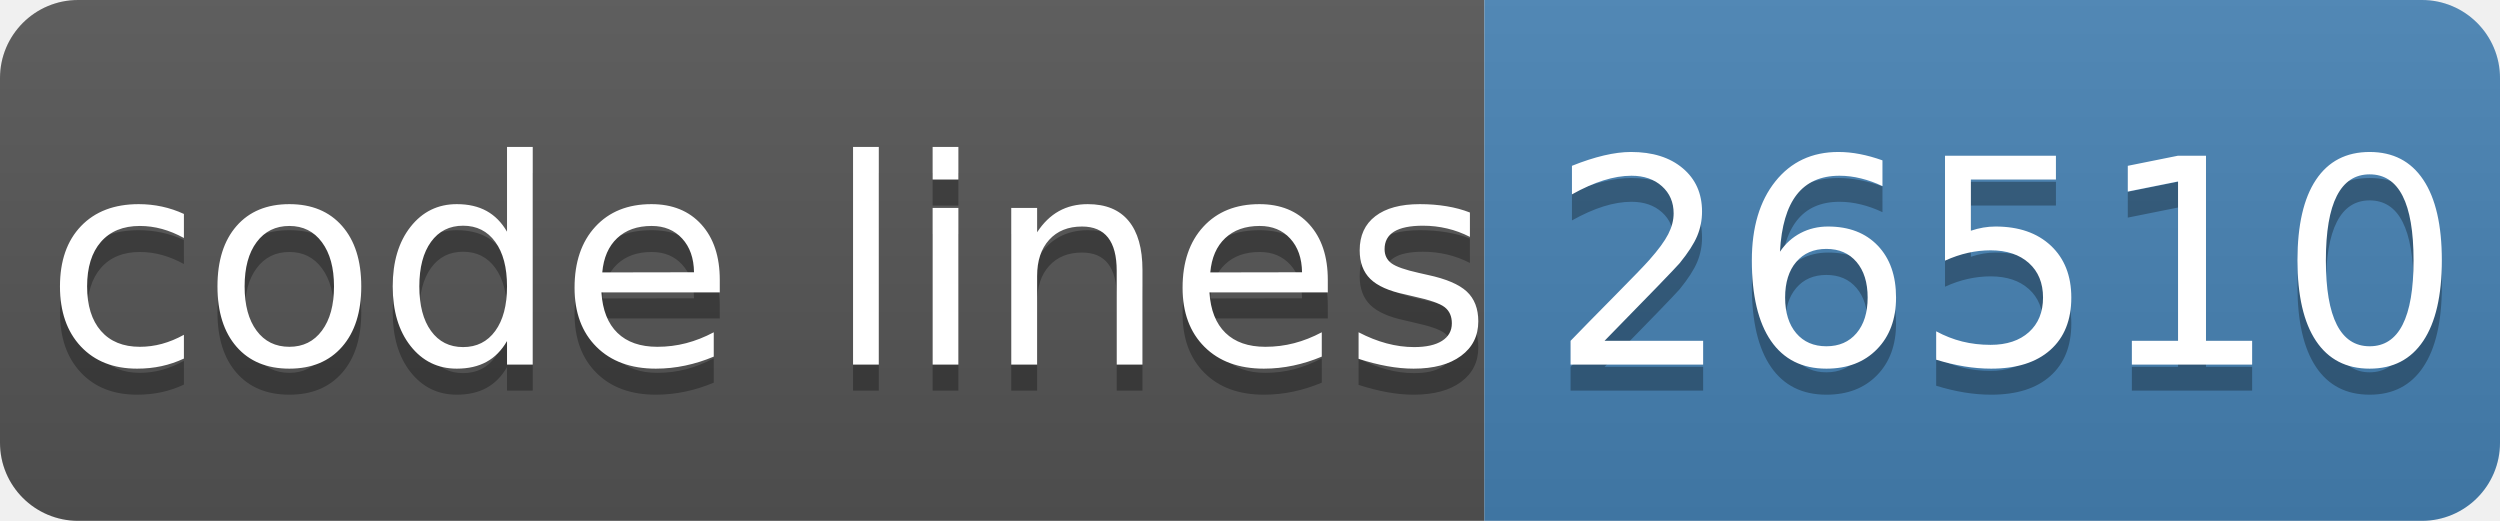
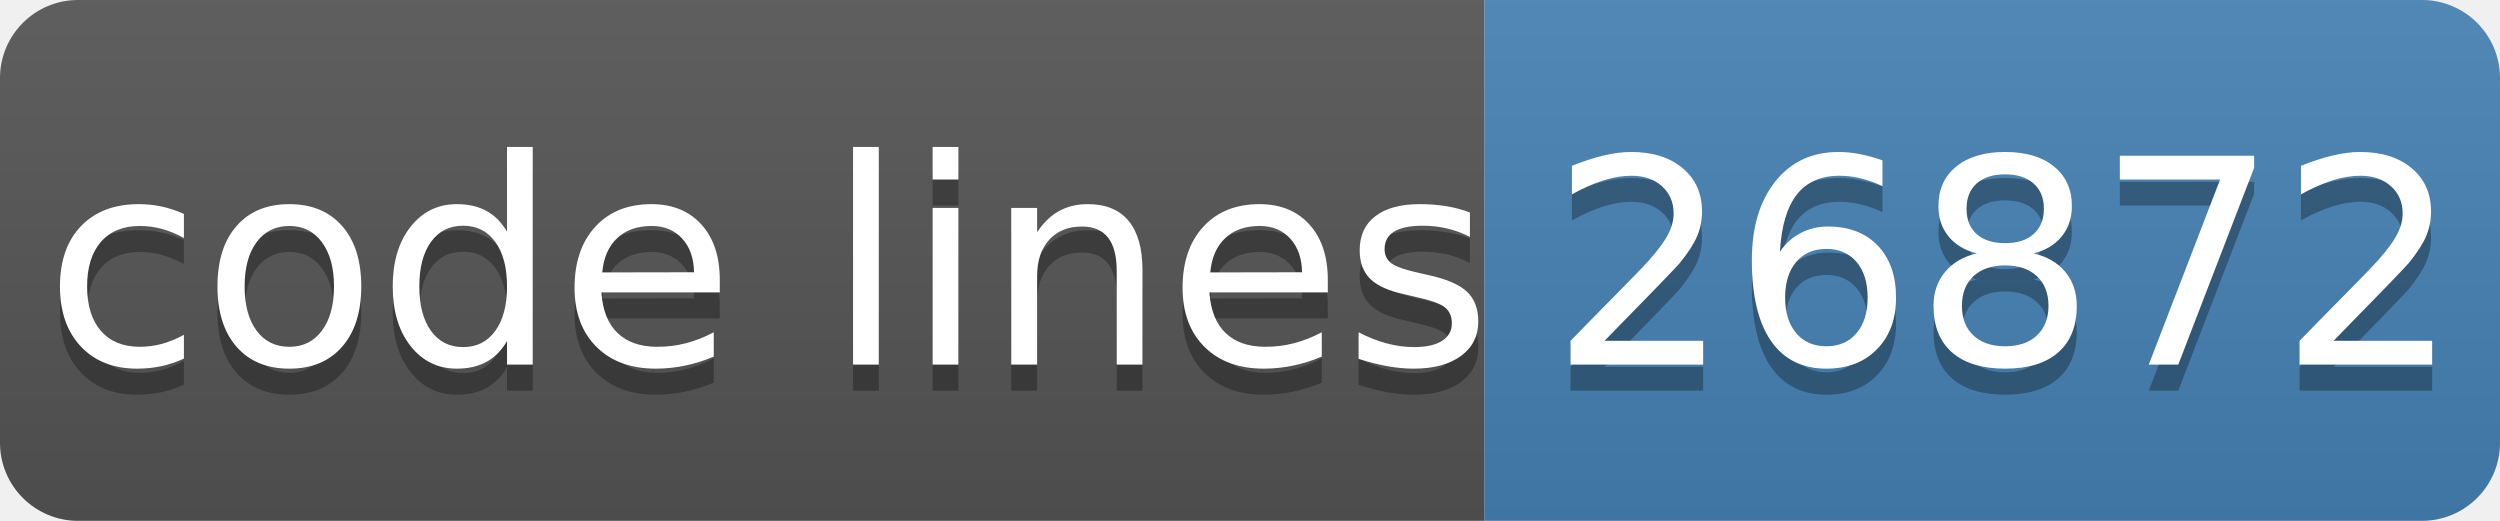
- <svg xmlns="http://www.w3.org/2000/svg" width="96" height="20" role="img" aria-label="code lines: 26510">
+ <svg xmlns="http://www.w3.org/2000/svg" width="96" height="20" role="img" aria-label="code lines: 26872">
  <linearGradient id="s" x2="0" y2="100%">
    <stop offset="0" stop-color="#bbb" stop-opacity=".1" />
    <stop offset="1" stop-opacity=".1" />
  </linearGradient>
  <clipPath id="r">
    <rect width="96" height="20" rx="3" fill="#fff" />
  </clipPath>
  <g clip-path="url(#r)">
    <rect width="57" height="20" fill="#555" />
    <rect x="57" width="40" height="20" fill="#4682b4" />
    <rect width="96" height="20" fill="url(#s)" />
  </g>
  <g fill="#fff" text-anchor="middle" font-family="Verdana,Geneva,DejaVu Sans,sans-serif" text-rendering="geometricPrecision" font-size="110">
    <text aria-hidden="true" x="295" y="150" fill="#010101" fill-opacity=".3" transform="scale(.1)" textLength="510">code lines</text>
    <text x="295" y="140" transform="scale(.1)" fill="#fff" textLength="510">code lines</text>
-     <text aria-hidden="true" x="770" y="150" fill="#010101" fill-opacity=".3" transform="scale(.1)" textLength="320">26510</text>
-     <text x="770" y="140" transform="scale(.1)" fill="#fff" textLength="320">26510</text>
+     <text aria-hidden="true" x="770" y="150" fill="#010101" fill-opacity=".3" transform="scale(.1)" textLength="320">26872</text>
+     <text x="770" y="140" transform="scale(.1)" fill="#fff" textLength="320">26872</text>
  </g>
</svg>
